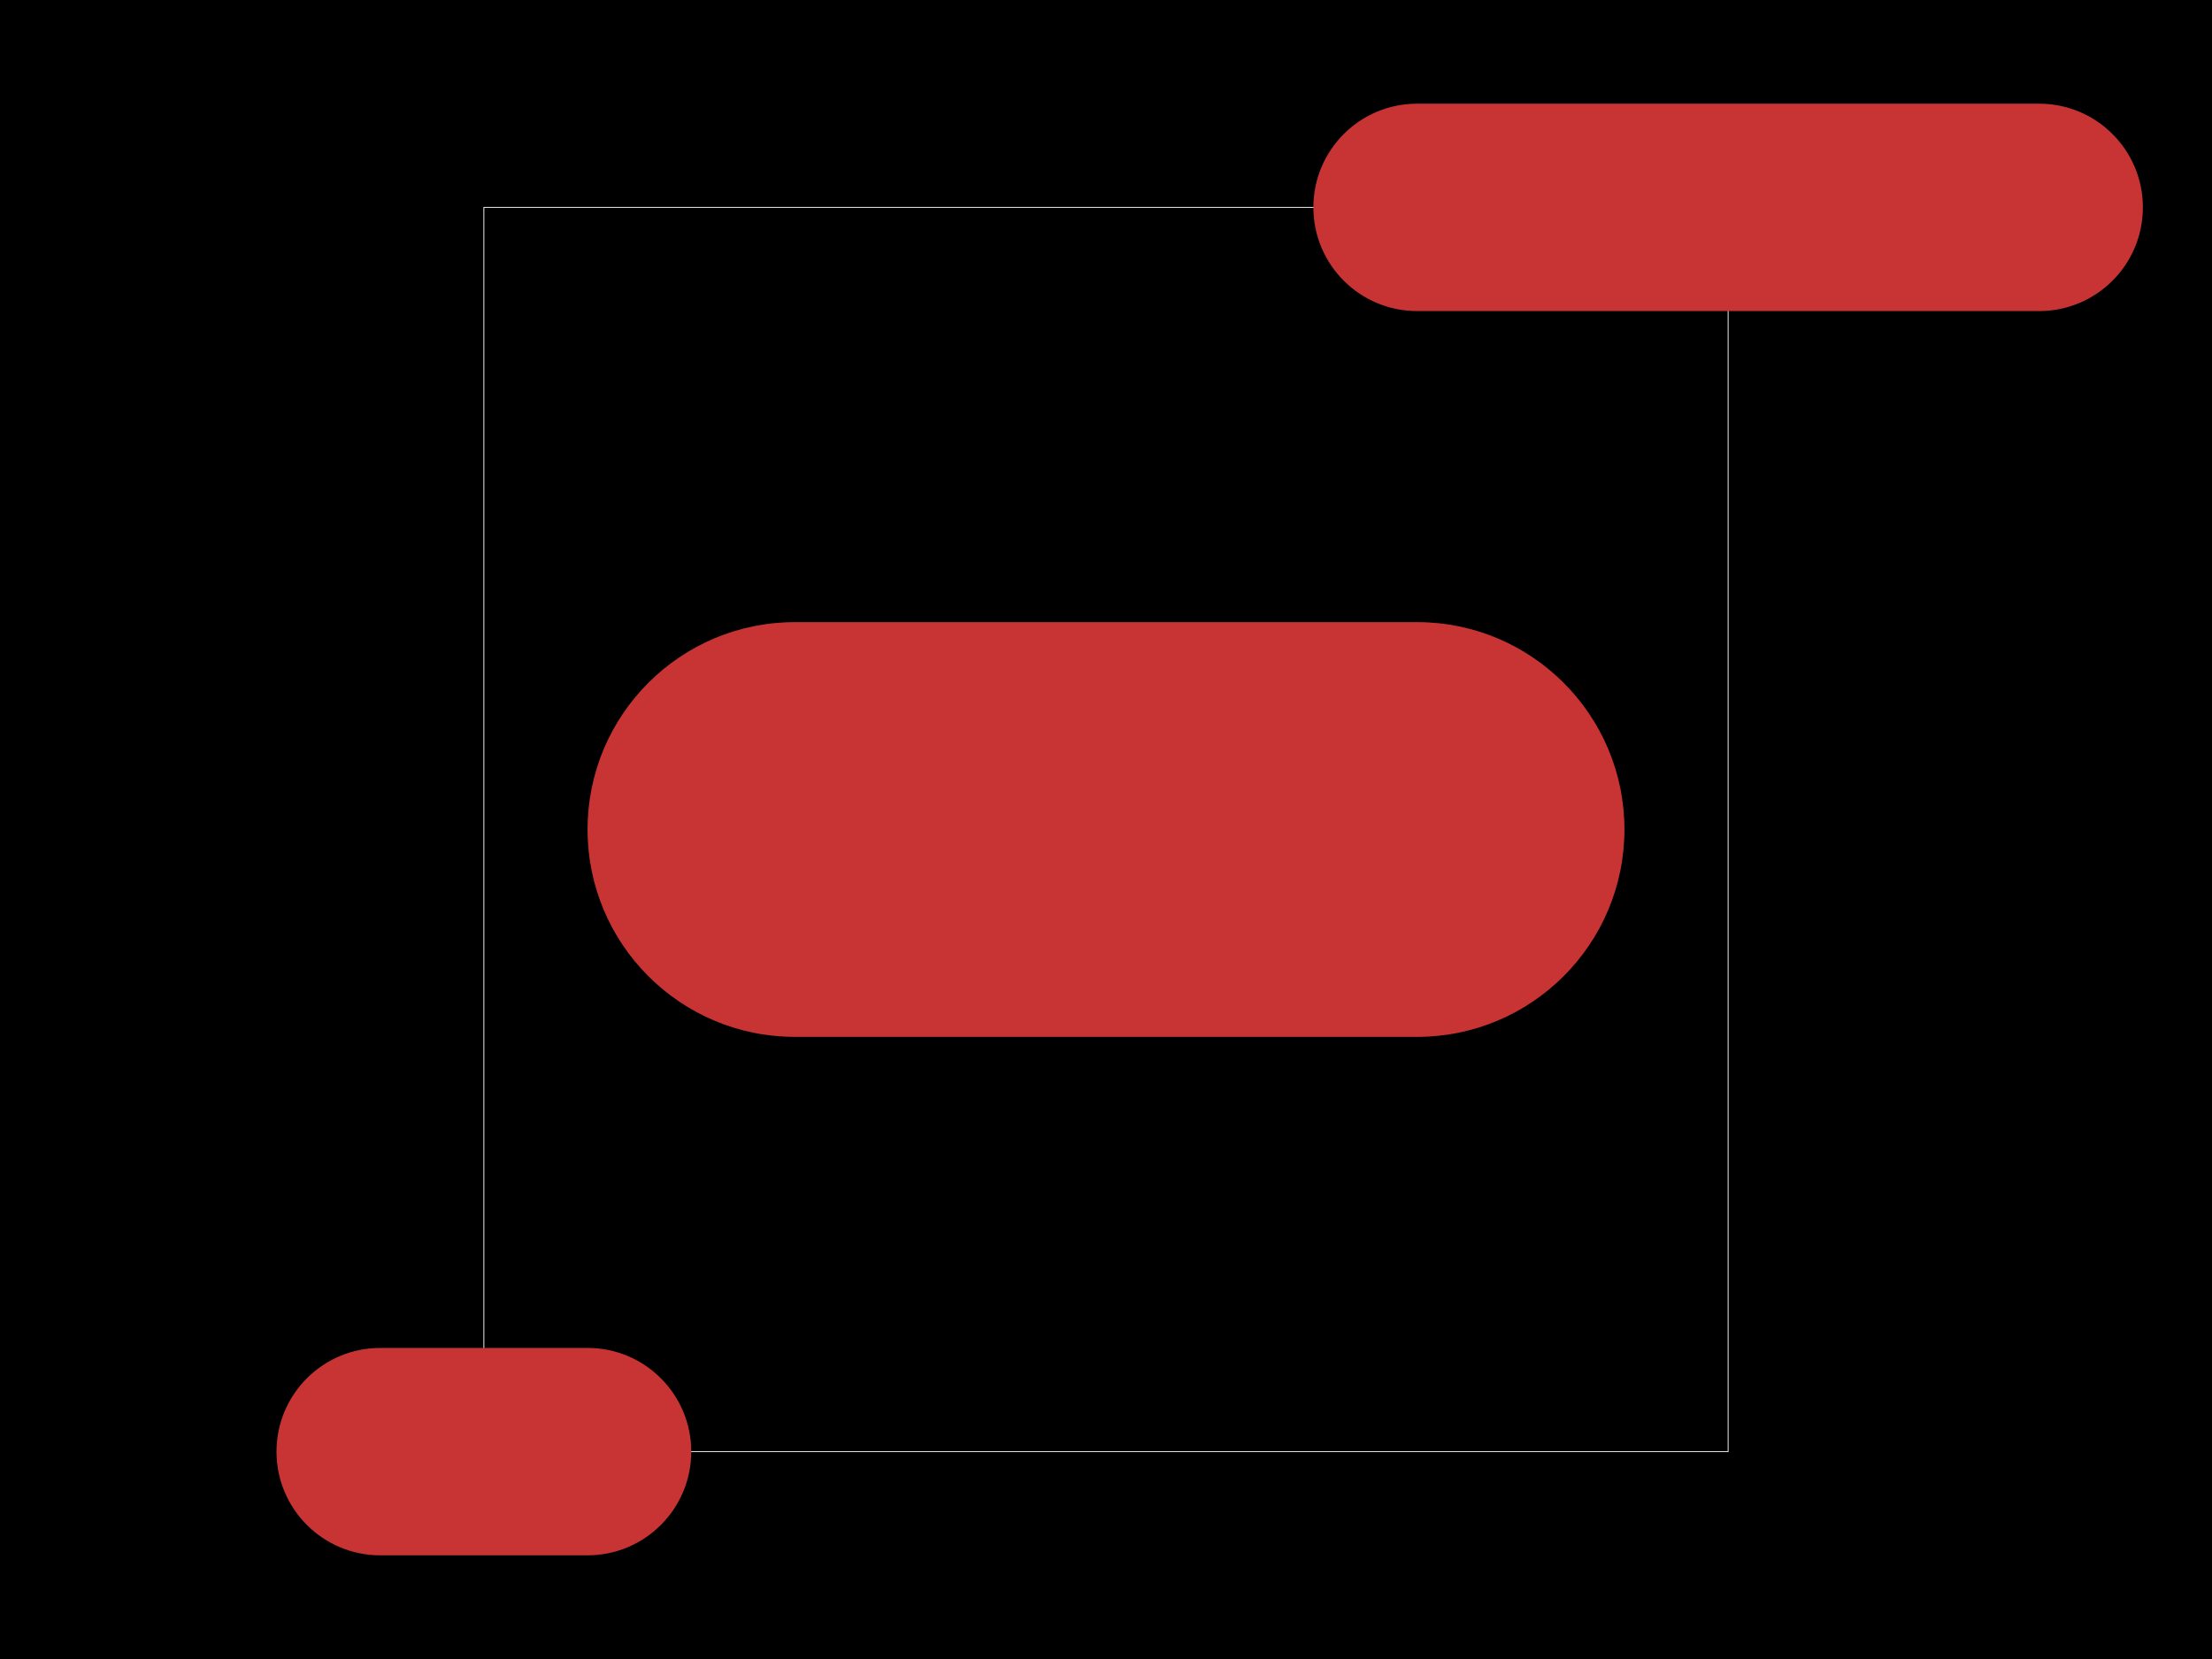
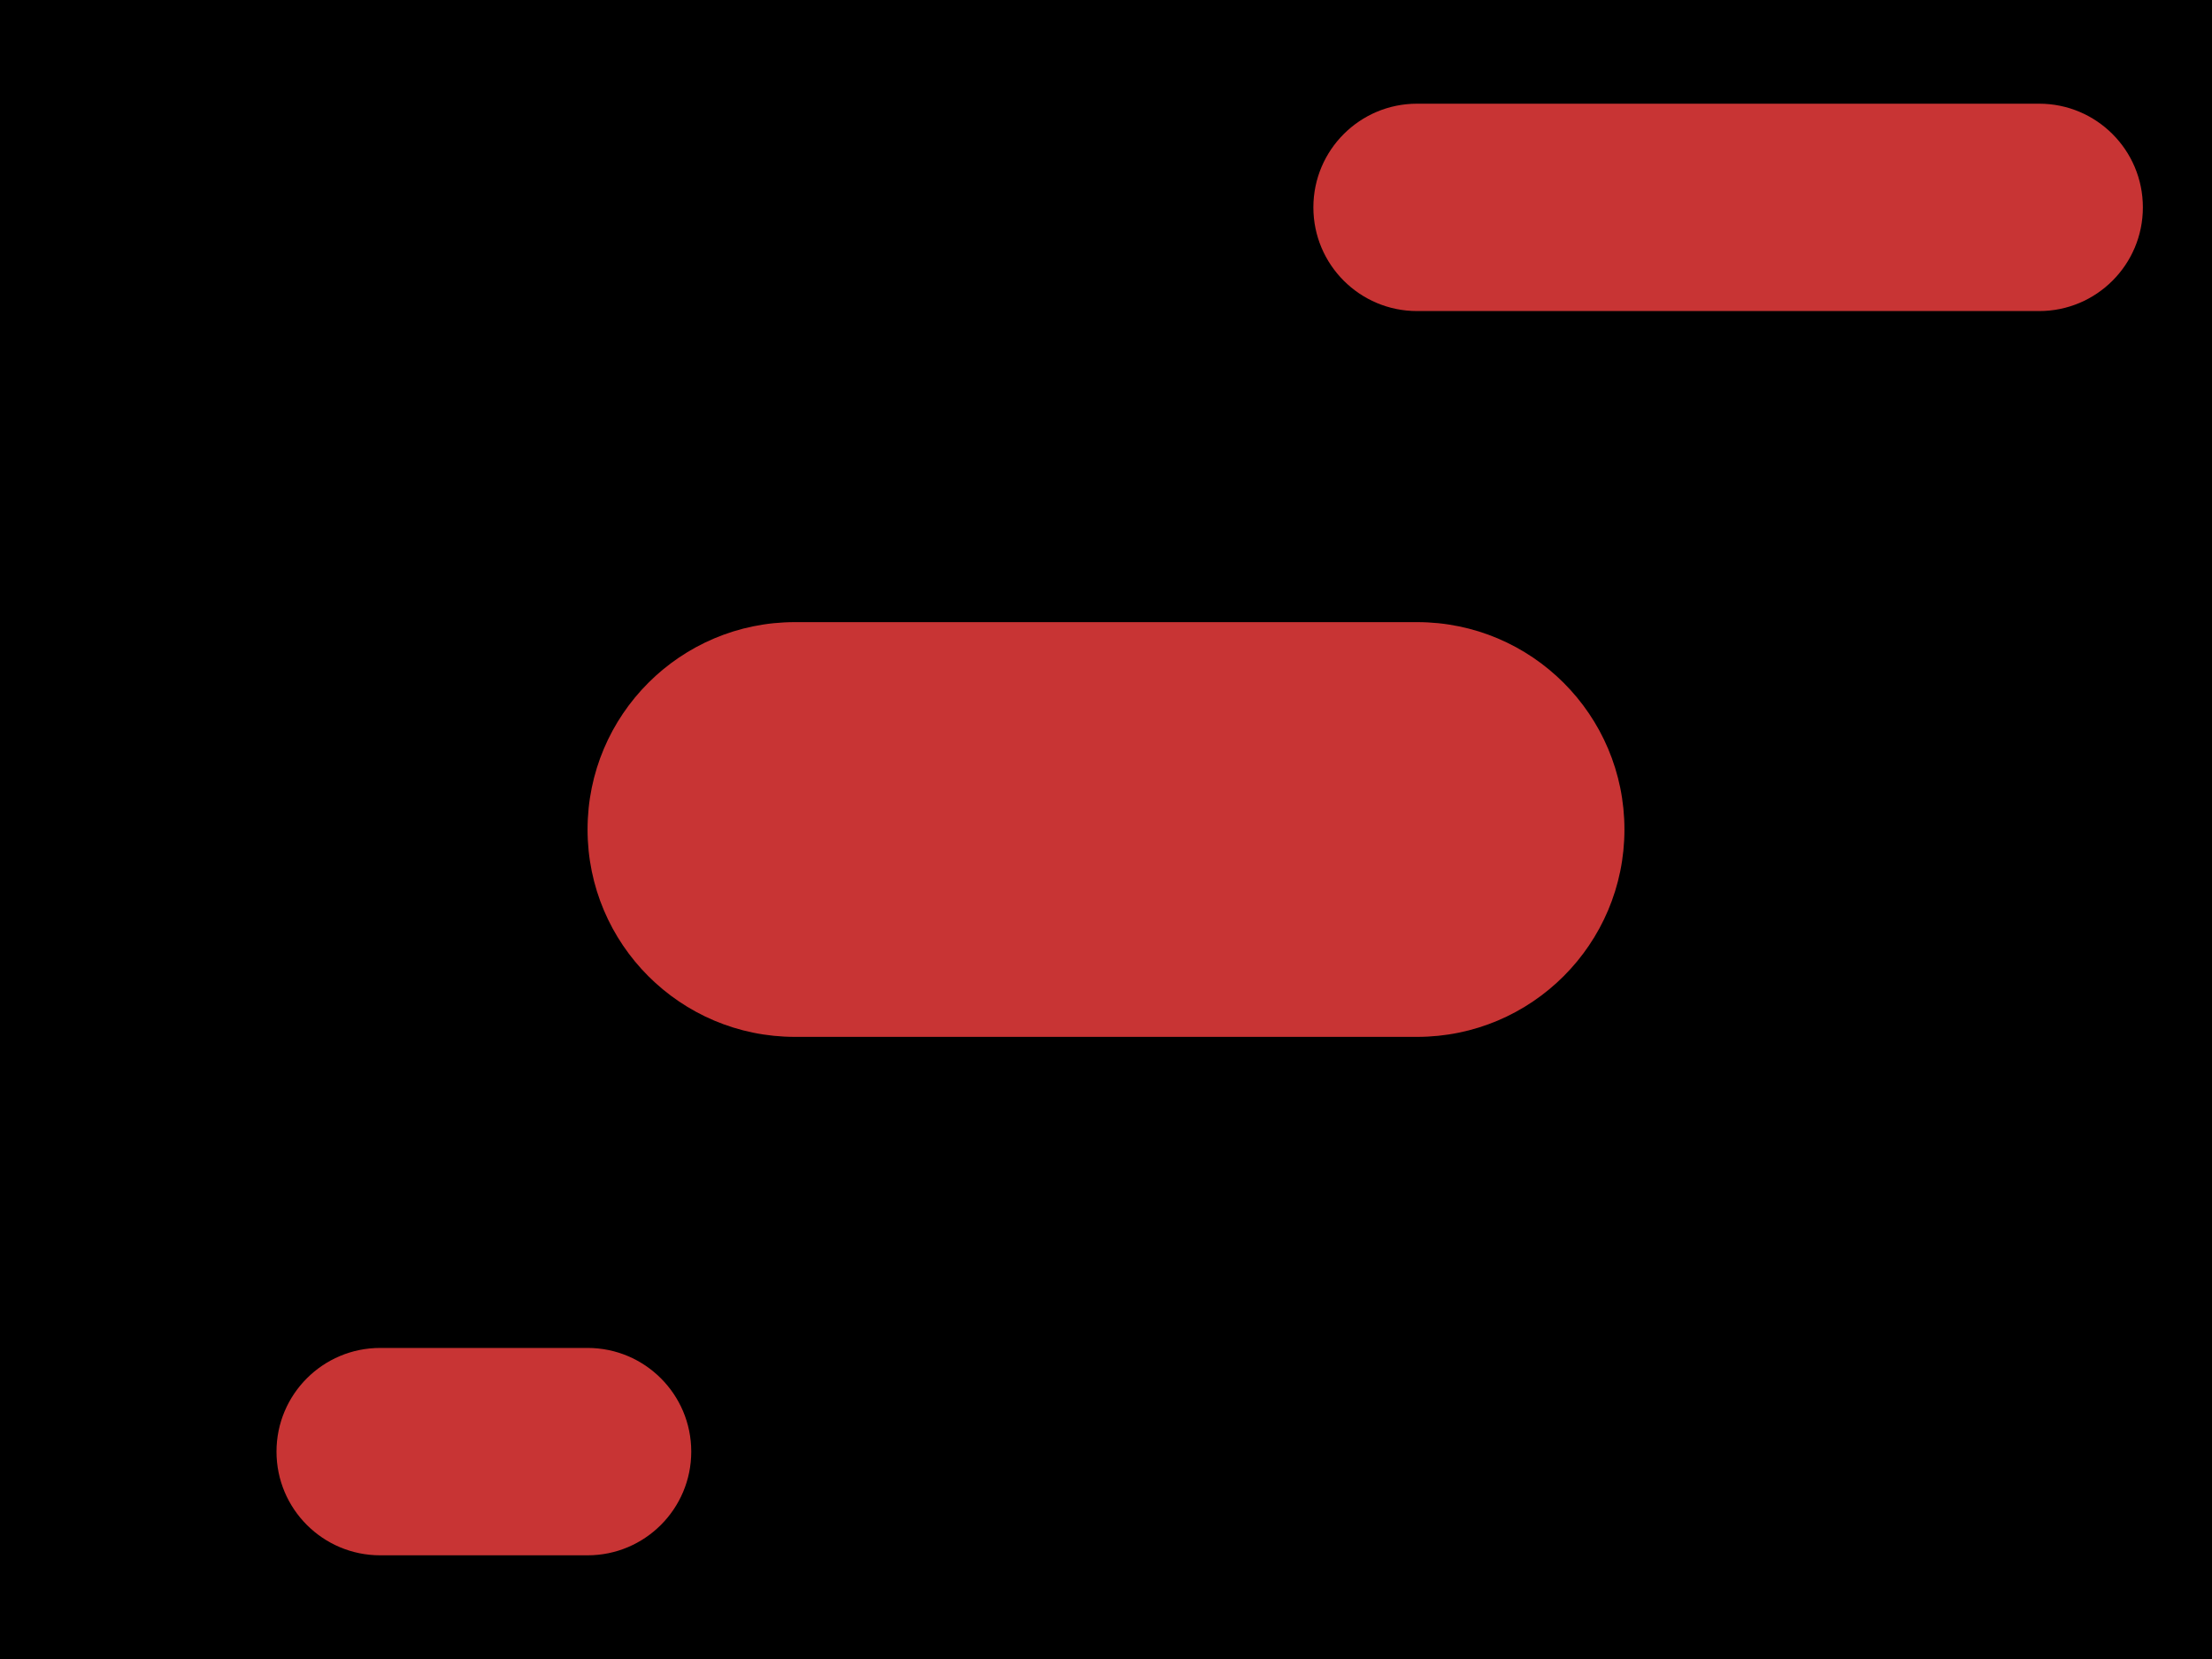
<svg xmlns="http://www.w3.org/2000/svg" width="800" height="600">
-   <style>
-               .boundary { fill: #000; }
-               .pcb-board { fill: none; }
-               .pcb-trace { fill: none; }
-               .pcb-hole-outer { fill: rgb(200, 52, 52); }
-               .pcb-hole-inner { fill: rgb(255, 38, 226); }
-               .pcb-pad { }
-               .pcb-boundary { fill: none; stroke: #fff; stroke-width: 0.3; }
-               .pcb-silkscreen-text { fill: #f2eda1; }
-             </style>
+   <style />
  <rect class="boundary" x="0" y="0" width="800" height="600" />
  <rect class="pcb-boundary" x="175" y="75" width="450" height="450" />
  <rect class="pcb-pad" fill="rgb(200, 52, 52)" x="212.5" y="225" width="375" height="150" rx="75" ry="75" />
  <rect class="pcb-pad" fill="rgb(200, 52, 52)" x="475" y="37.5" width="300" height="75" rx="37.5" ry="37.5" />
  <rect class="pcb-pad" fill="rgb(200, 52, 52)" x="100" y="487.5" width="150" height="75" rx="37.5" ry="37.5" />
</svg>
